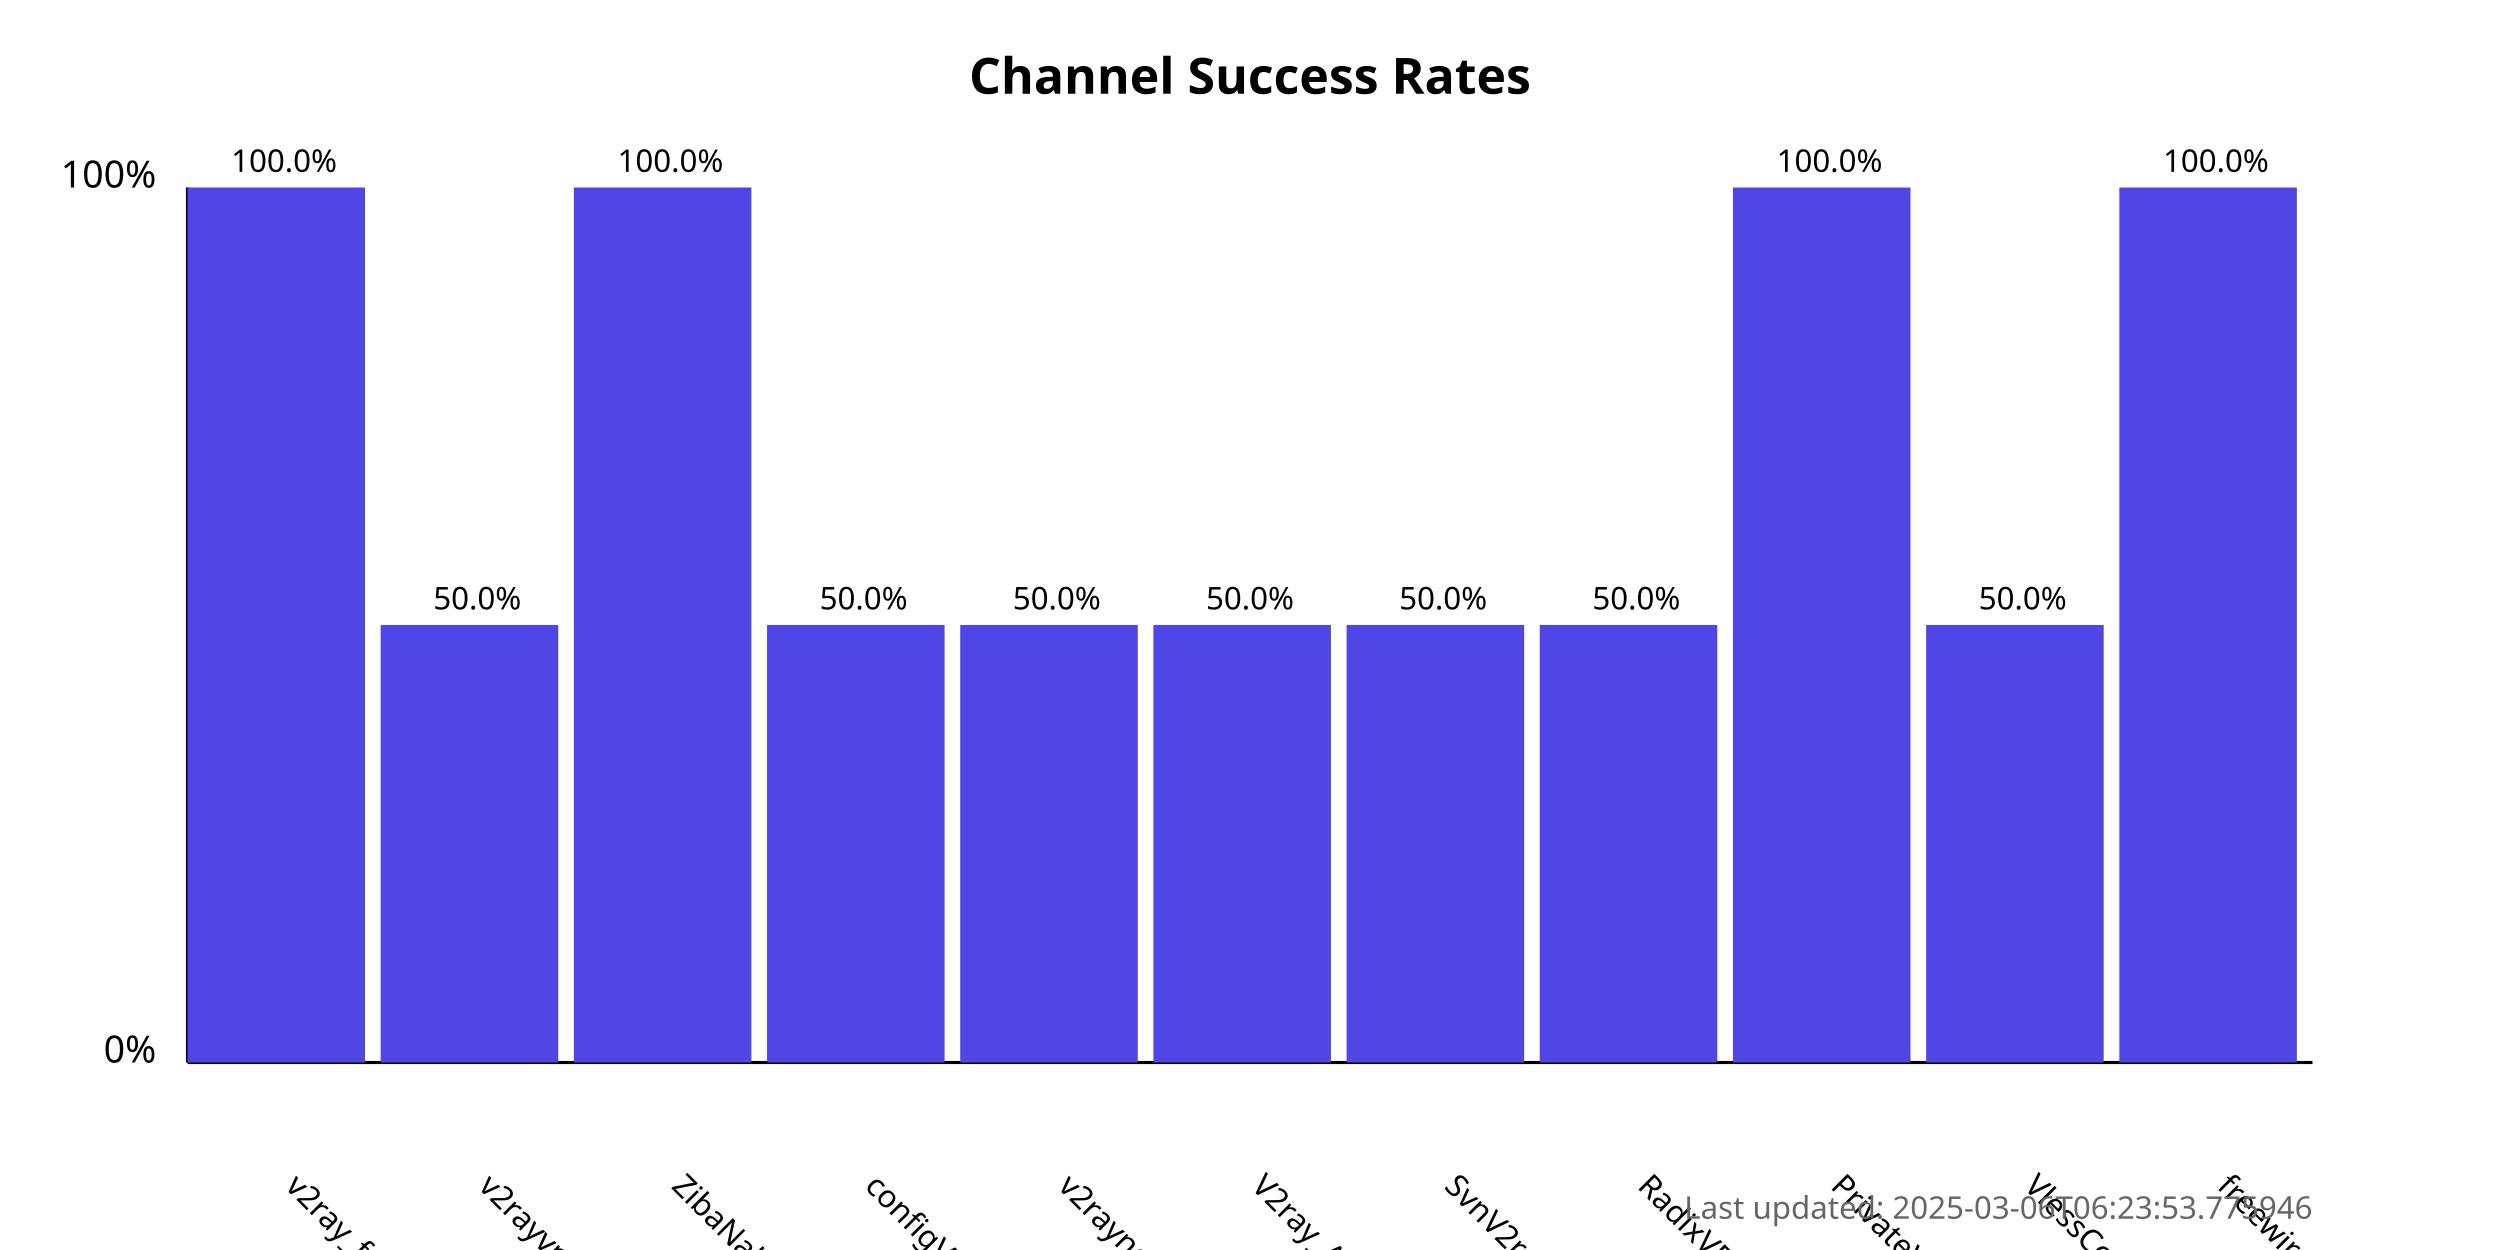
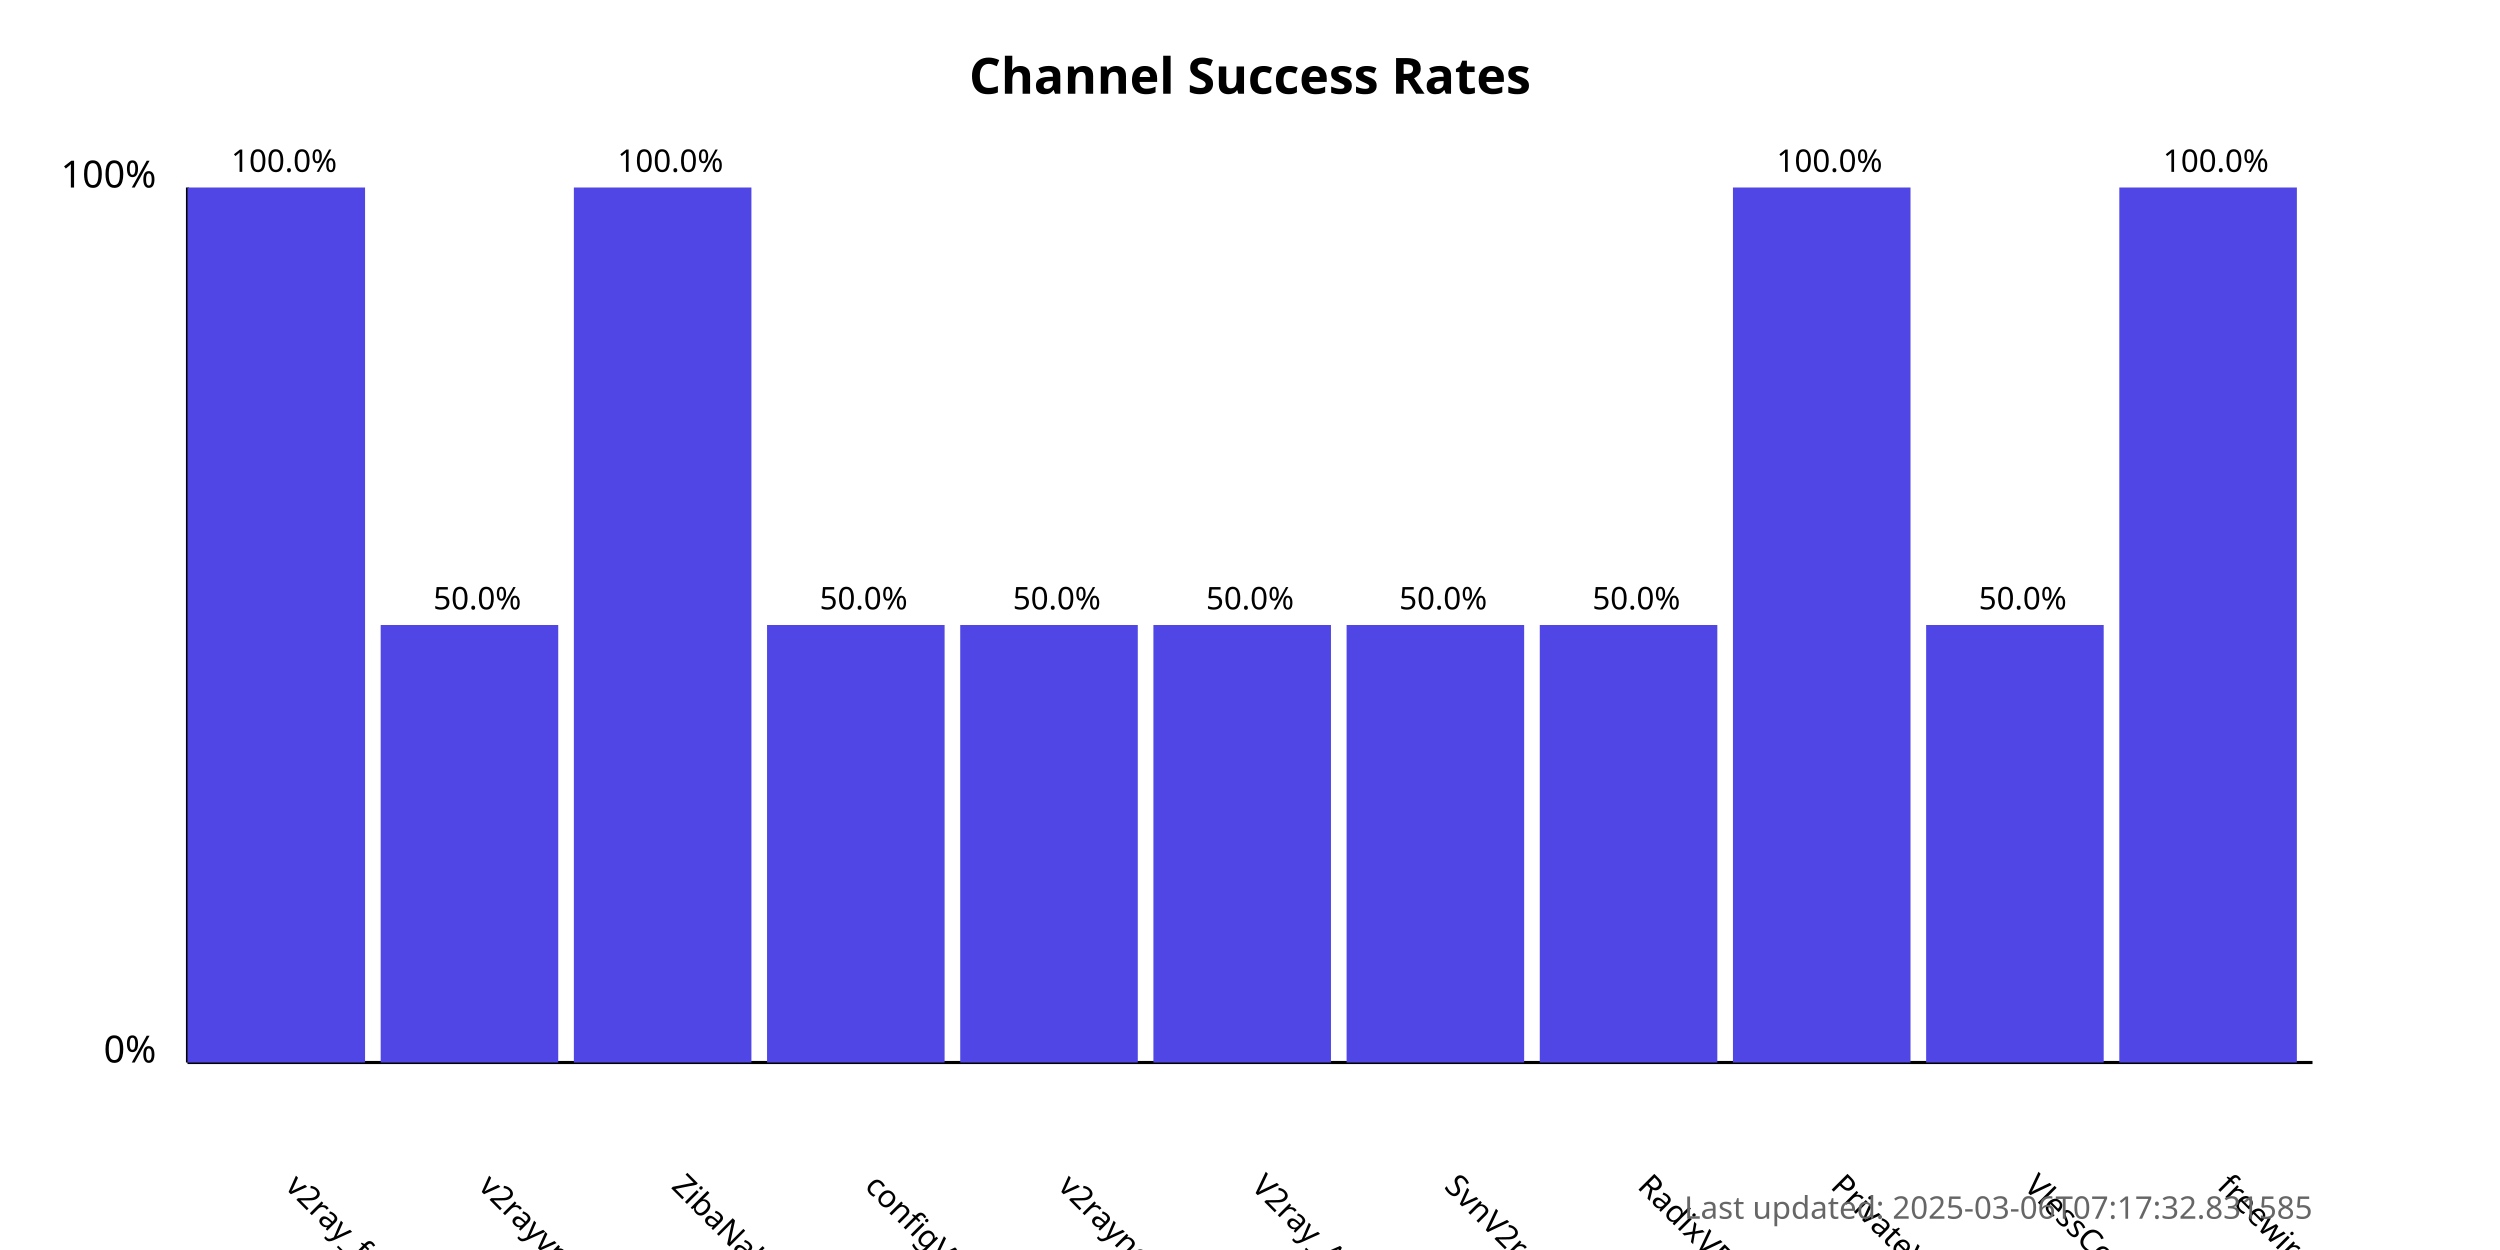
<svg xmlns="http://www.w3.org/2000/svg" width="800" height="400">
  <style>
            .chart-title { font: bold 16px sans-serif; }
            .axis-label { font: 12px sans-serif; }
            .tick-label { font: 10px sans-serif; }
            .bar { fill: #4f46e5; }
            .bar:hover { fill: #6366f1; }
            .timestamp { font: 10px sans-serif; fill: #666; }
        </style>
  <text x="400.0" y="30" text-anchor="middle" class="chart-title">
            Channel Success Rates
        </text>
  <line x1="60" y1="340" x2="60" y2="60" stroke="black" stroke-width="1" />
  <line x1="60" y1="340" x2="740" y2="340" stroke="black" stroke-width="1" />
  <text x="50" y="340" text-anchor="end" class="axis-label">0%</text>
  <text x="50" y="60" text-anchor="end" class="axis-label">100%</text>
  <g>
    <rect x="60" y="60.0" width="56.818" height="280.0" class="bar" />
    <text x="90.909" y="380" transform="rotate(45, 90.90909, 380)" text-anchor="start" class="tick-label">
                v2ray_free_conf
            </text>
    <text x="90.909" y="55.0" text-anchor="middle" class="tick-label">
                100.0%
            </text>
  </g>
  <g>
    <rect x="121.818" y="200.0" width="56.818" height="140.0" class="bar" />
    <text x="152.727" y="380" transform="rotate(45, 152.7273, 380)" text-anchor="start" class="tick-label">
                v2rayvpno
            </text>
    <text x="152.727" y="195.0" text-anchor="middle" class="tick-label">
                50.0%
            </text>
  </g>
  <g>
    <rect x="183.636" y="60.0" width="56.818" height="280.0" class="bar" />
    <text x="214.545" y="380" transform="rotate(45, 214.5455, 380)" text-anchor="start" class="tick-label">
                ZibaNabz
            </text>
    <text x="214.545" y="55.0" text-anchor="middle" class="tick-label">
                100.0%
            </text>
  </g>
  <g>
    <rect x="245.455" y="200.0" width="56.818" height="140.0" class="bar" />
    <text x="276.364" y="380" transform="rotate(45, 276.3636, 380)" text-anchor="start" class="tick-label">
                configV2rayForFree
            </text>
    <text x="276.364" y="195.0" text-anchor="middle" class="tick-label">
                50.0%
            </text>
  </g>
  <g>
    <rect x="307.273" y="200.0" width="56.818" height="140.0" class="bar" />
    <text x="338.182" y="380" transform="rotate(45, 338.1818, 380)" text-anchor="start" class="tick-label">
                v2rayngvpn
            </text>
    <text x="338.182" y="195.0" text-anchor="middle" class="tick-label">
                50.0%
            </text>
  </g>
  <g>
    <rect x="369.091" y="200.0" width="56.818" height="140.0" class="bar" />
    <text x="400.0" y="380" transform="rotate(45, 400.0, 380)" text-anchor="start" class="tick-label">
                V2ray_Alpha
            </text>
    <text x="400.0" y="195.0" text-anchor="middle" class="tick-label">
                50.0%
            </text>
  </g>
  <g>
    <rect x="430.909" y="200.0" width="56.818" height="140.0" class="bar" />
    <text x="461.818" y="380" transform="rotate(45, 461.8182, 380)" text-anchor="start" class="tick-label">
                SvnV2ray
            </text>
    <text x="461.818" y="195.0" text-anchor="middle" class="tick-label">
                50.0%
            </text>
  </g>
  <g>
    <rect x="492.727" y="200.0" width="56.818" height="140.0" class="bar" />
    <text x="523.636" y="380" transform="rotate(45, 523.6364, 380)" text-anchor="start" class="tick-label">
                RadixVPN
            </text>
    <text x="523.636" y="195.0" text-anchor="middle" class="tick-label">
                50.0%
            </text>
  </g>
  <g>
    <rect x="554.545" y="60.0" width="56.818" height="280.0" class="bar" />
    <text x="585.455" y="380" transform="rotate(45, 585.4545, 380)" text-anchor="start" class="tick-label">
                PrivateVPNs
            </text>
    <text x="585.455" y="55.0" text-anchor="middle" class="tick-label">
                100.0%
            </text>
  </g>
  <g>
    <rect x="616.364" y="200.0" width="56.818" height="140.0" class="bar" />
    <text x="647.273" y="380" transform="rotate(45, 647.2727, 380)" text-anchor="start" class="tick-label">
                VlessConfig
            </text>
    <text x="647.273" y="195.0" text-anchor="middle" class="tick-label">
                50.0%
            </text>
  </g>
  <g>
    <rect x="678.182" y="60.0" width="56.818" height="280.0" class="bar" />
    <text x="709.091" y="380" transform="rotate(45, 709.0909, 380)" text-anchor="start" class="tick-label">
                freewireguard
            </text>
    <text x="709.091" y="55.0" text-anchor="middle" class="tick-label">
                100.0%
            </text>
  </g>
  <text x="740" y="390" text-anchor="end" class="timestamp">
-             Last updated: 2025-03-06T06:23:53.775946
+             Last updated: 2025-03-06T07:17:32.831585
        </text>
</svg>
